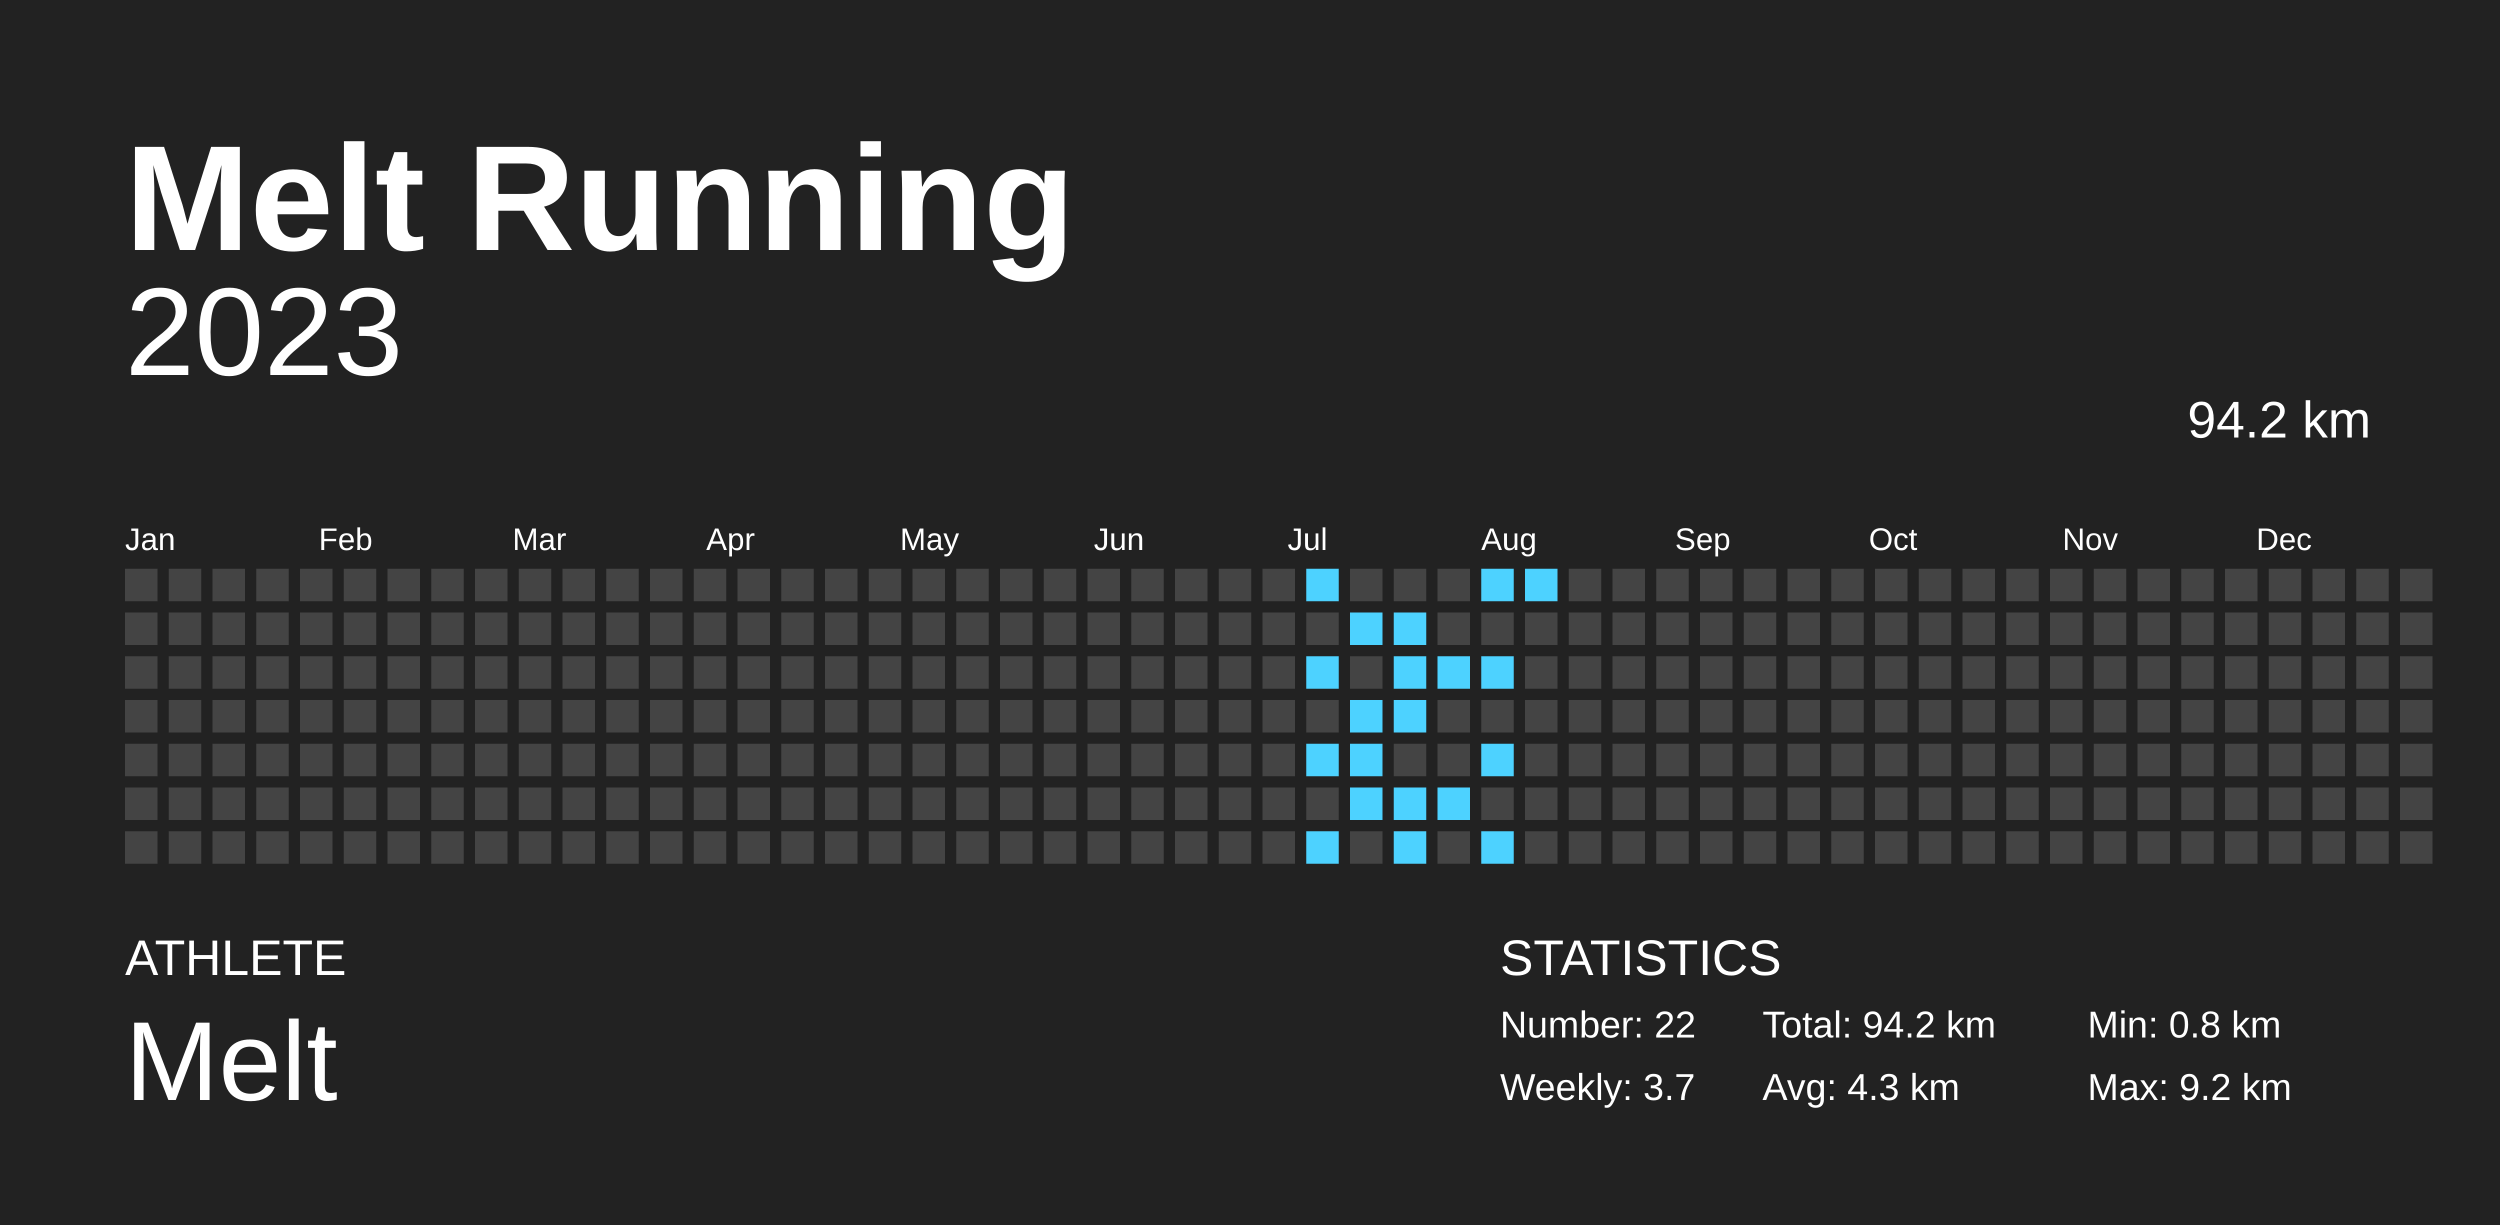
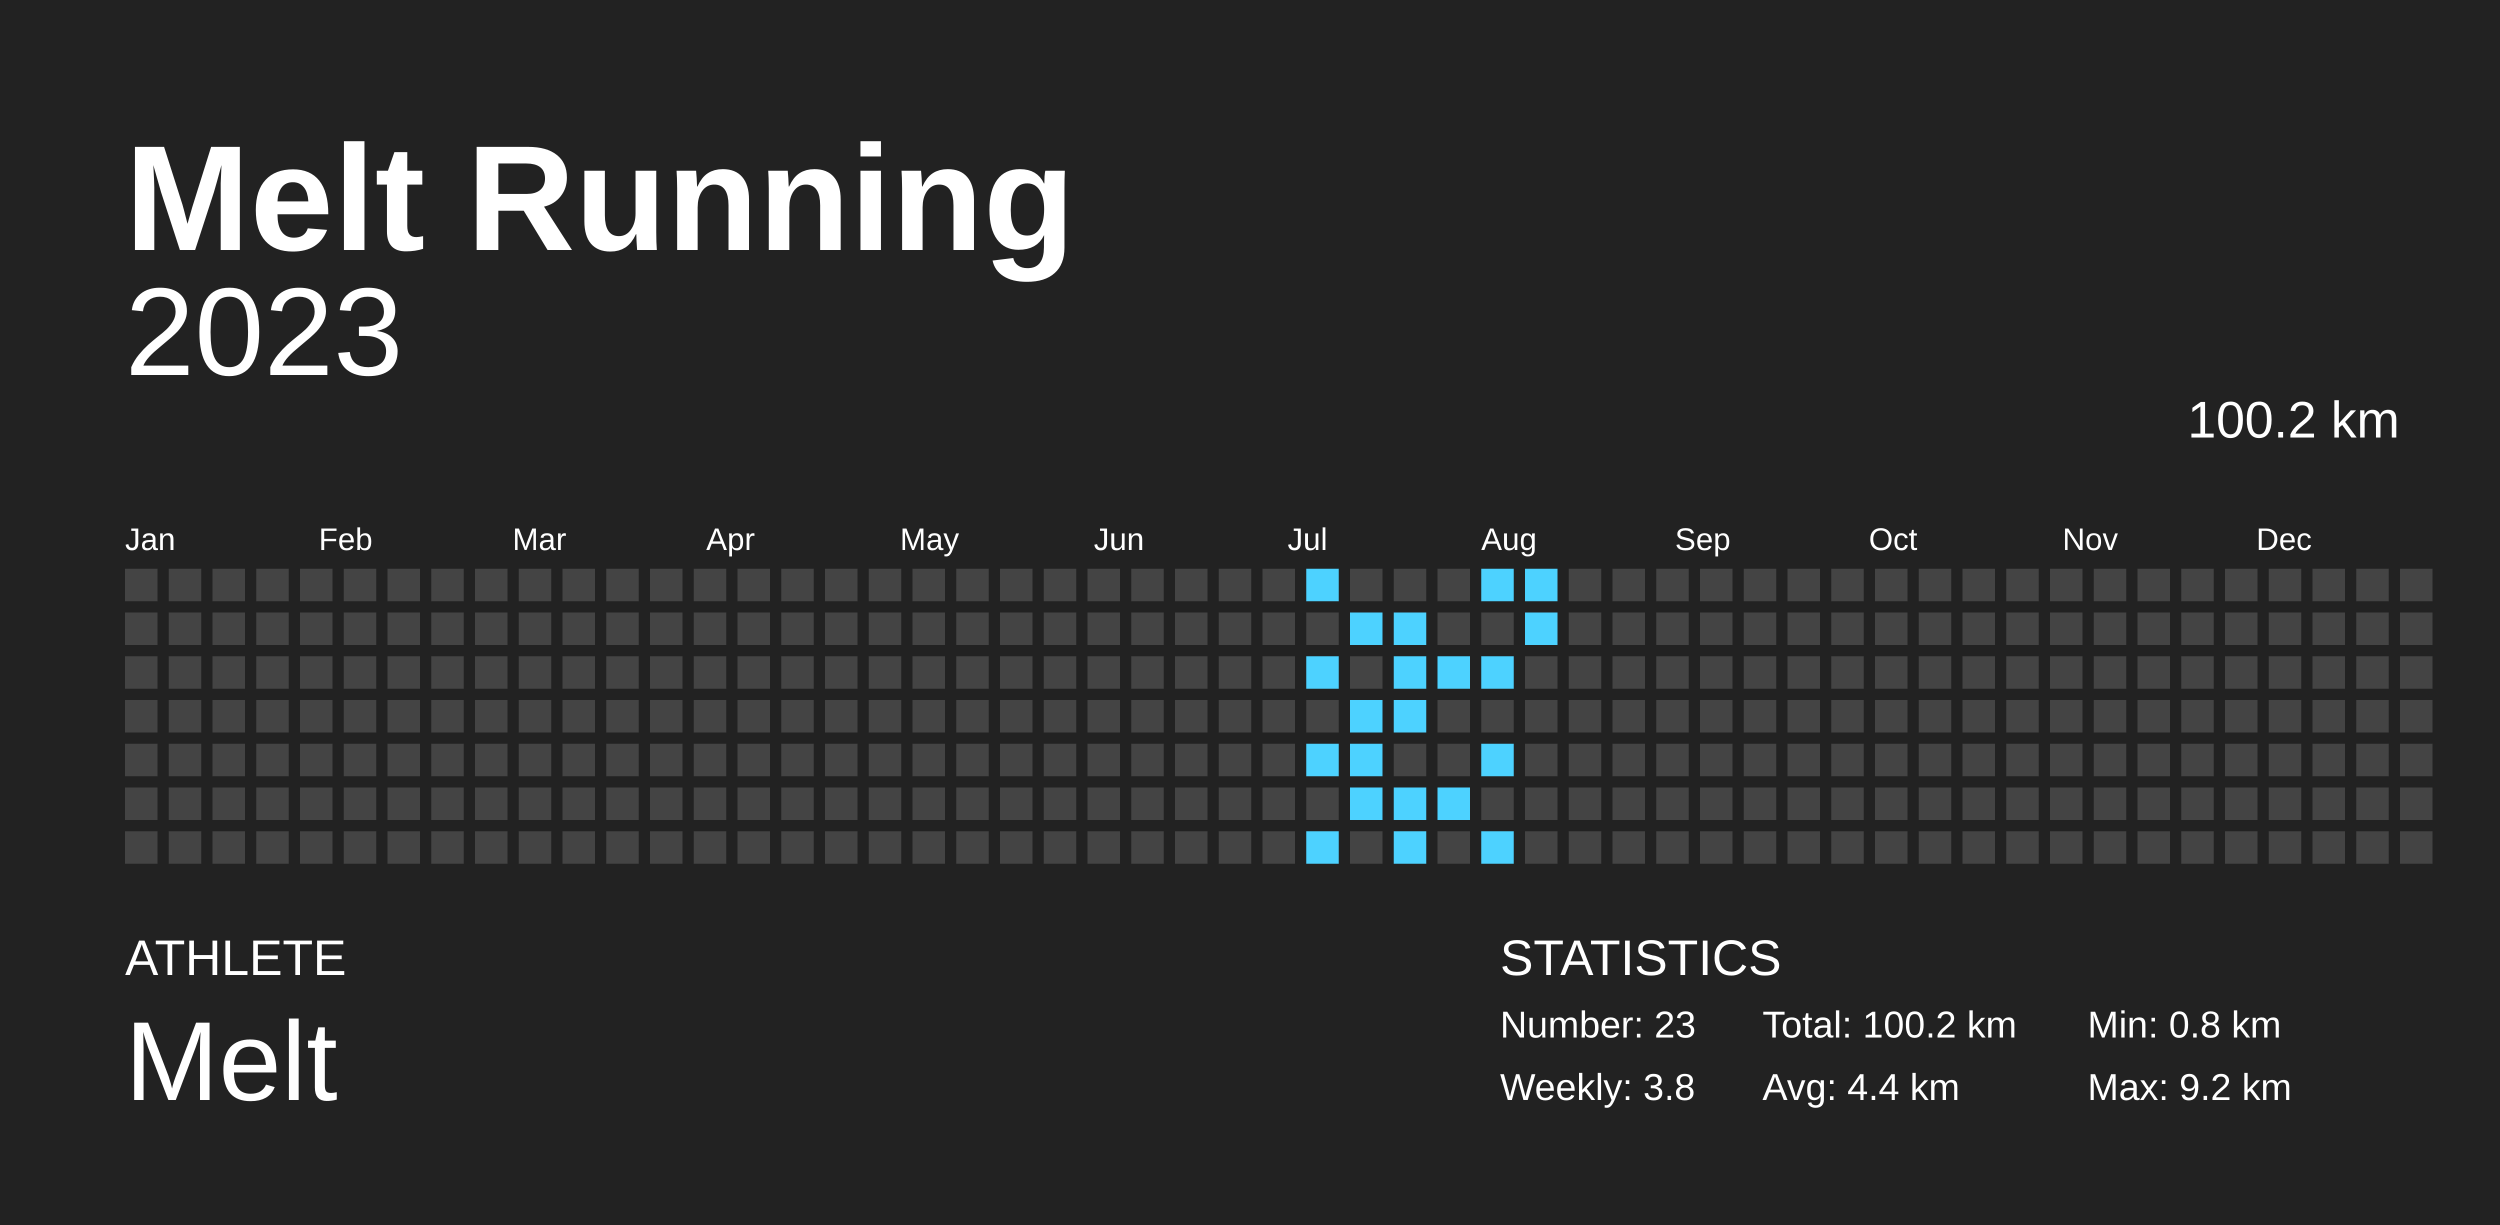
<svg xmlns="http://www.w3.org/2000/svg" baseProfile="full" height="98mm" version="1.1" viewBox="0,0,200,98" width="200mm">
  <defs />
  <rect fill="#222222" height="98" width="200" x="0" y="0" />
  <text fill="#FFFFFF" style="font-size:12px; font-family:Arial; font-weight:bold;" x="10" y="20">Melt Running</text>
  <text fill="#FFFFFF" style="font-size:4px; font-family:Arial" x="10" y="78">ATHLETE</text>
  <text fill="#FFFFFF" style="font-size:9px; font-family:Arial" x="10" y="88">Melt</text>
  <text fill="#FFFFFF" style="font-size:4px; font-family:Arial" x="120" y="78">STATISTICS</text>
-   <text fill="#FFFFFF" style="font-size:3px; font-family:Arial" x="120" y="83">Number: 22</text>
-   <text fill="#FFFFFF" style="font-size:3px; font-family:Arial" x="120" y="88">Weekly: 3.7</text>
-   <text fill="#FFFFFF" style="font-size:3px; font-family:Arial" x="141" y="83">Total: 94.2 km</text>
-   <text fill="#FFFFFF" style="font-size:3px; font-family:Arial" x="141" y="88">Avg: 4.3 km</text>
+   <text fill="#FFFFFF" style="font-size:3px; font-family:Arial" x="120" y="83">Number: 23</text>
+   <text fill="#FFFFFF" style="font-size:3px; font-family:Arial" x="120" y="88">Weekly: 3.8</text>
+   <text fill="#FFFFFF" style="font-size:3px; font-family:Arial" x="141" y="83">Total: 100.2 km</text>
+   <text fill="#FFFFFF" style="font-size:3px; font-family:Arial" x="141" y="88">Avg: 4.4 km</text>
  <text fill="#FFFFFF" style="font-size:3px; font-family:Arial" x="167" y="83">Min: 0.8 km</text>
  <text fill="#FFFFFF" style="font-size:3px; font-family:Arial" x="167" y="88">Max: 9.2 km</text>
  <text alignment-baseline="hanging" fill="#FFFFFF" style="font-size:10.0px; font-family:Arial;" x="10" y="30">2023</text>
-   <text alignment-baseline="hanging" fill="#FFFFFF" style="font-size:4.125px; font-family:Arial;" x="175" y="35">94.2 km</text>
+   <text alignment-baseline="hanging" fill="#FFFFFF" style="font-size:4.125px; font-family:Arial;" x="175" y="35">100.2 km</text>
  <text fill="#FFFFFF" style="font-size:2.5px; font-family:Arial" x="10.0" y="44">Jan</text>
  <text fill="#FFFFFF" style="font-size:2.5px; font-family:Arial" x="25.5" y="44">Feb</text>
  <text fill="#FFFFFF" style="font-size:2.5px; font-family:Arial" x="41.0" y="44">Mar</text>
  <text fill="#FFFFFF" style="font-size:2.5px; font-family:Arial" x="56.5" y="44">Apr</text>
  <text fill="#FFFFFF" style="font-size:2.5px; font-family:Arial" x="72.0" y="44">May</text>
  <text fill="#FFFFFF" style="font-size:2.5px; font-family:Arial" x="87.5" y="44">Jun</text>
  <text fill="#FFFFFF" style="font-size:2.5px; font-family:Arial" x="103.0" y="44">Jul</text>
  <text fill="#FFFFFF" style="font-size:2.5px; font-family:Arial" x="118.5" y="44">Aug</text>
  <text fill="#FFFFFF" style="font-size:2.5px; font-family:Arial" x="134.0" y="44">Sep</text>
  <text fill="#FFFFFF" style="font-size:2.5px; font-family:Arial" x="149.5" y="44">Oct</text>
  <text fill="#FFFFFF" style="font-size:2.5px; font-family:Arial" x="165.0" y="44">Nov</text>
  <text fill="#FFFFFF" style="font-size:2.5px; font-family:Arial" x="180.5" y="44">Dec</text>
  <rect fill="#444444" height="2.6" width="2.6" x="10.0" y="45.5" />
  <rect fill="#444444" height="2.6" width="2.6" x="10.0" y="49.0" />
  <rect fill="#444444" height="2.6" width="2.6" x="10.0" y="52.5" />
  <rect fill="#444444" height="2.6" width="2.6" x="10.0" y="56.0" />
  <rect fill="#444444" height="2.6" width="2.6" x="10.0" y="59.5" />
  <rect fill="#444444" height="2.6" width="2.6" x="10.0" y="63.0" />
  <rect fill="#444444" height="2.6" width="2.6" x="10.0" y="66.5" />
  <rect fill="#444444" height="2.6" width="2.6" x="13.5" y="45.5" />
  <rect fill="#444444" height="2.6" width="2.6" x="13.5" y="49.0" />
  <rect fill="#444444" height="2.6" width="2.6" x="13.5" y="52.5" />
  <rect fill="#444444" height="2.6" width="2.6" x="13.5" y="56.0" />
  <rect fill="#444444" height="2.6" width="2.6" x="13.5" y="59.5" />
  <rect fill="#444444" height="2.6" width="2.6" x="13.5" y="63.0" />
  <rect fill="#444444" height="2.6" width="2.6" x="13.5" y="66.5" />
  <rect fill="#444444" height="2.6" width="2.6" x="17.0" y="45.5" />
  <rect fill="#444444" height="2.6" width="2.6" x="17.0" y="49.0" />
  <rect fill="#444444" height="2.6" width="2.6" x="17.0" y="52.5" />
  <rect fill="#444444" height="2.6" width="2.6" x="17.0" y="56.0" />
  <rect fill="#444444" height="2.6" width="2.6" x="17.0" y="59.5" />
  <rect fill="#444444" height="2.6" width="2.6" x="17.0" y="63.0" />
  <rect fill="#444444" height="2.6" width="2.6" x="17.0" y="66.5" />
  <rect fill="#444444" height="2.6" width="2.6" x="20.5" y="45.5" />
  <rect fill="#444444" height="2.6" width="2.6" x="20.5" y="49.0" />
  <rect fill="#444444" height="2.6" width="2.6" x="20.5" y="52.5" />
  <rect fill="#444444" height="2.6" width="2.6" x="20.5" y="56.0" />
  <rect fill="#444444" height="2.6" width="2.6" x="20.5" y="59.5" />
  <rect fill="#444444" height="2.6" width="2.6" x="20.5" y="63.0" />
  <rect fill="#444444" height="2.6" width="2.6" x="20.5" y="66.5" />
  <rect fill="#444444" height="2.6" width="2.6" x="24.0" y="45.5" />
  <rect fill="#444444" height="2.6" width="2.6" x="24.0" y="49.0" />
  <rect fill="#444444" height="2.6" width="2.6" x="24.0" y="52.5" />
  <rect fill="#444444" height="2.6" width="2.6" x="24.0" y="56.0" />
  <rect fill="#444444" height="2.6" width="2.6" x="24.0" y="59.5" />
  <rect fill="#444444" height="2.6" width="2.6" x="24.0" y="63.0" />
  <rect fill="#444444" height="2.6" width="2.6" x="24.0" y="66.5" />
  <rect fill="#444444" height="2.6" width="2.6" x="27.5" y="45.5" />
  <rect fill="#444444" height="2.6" width="2.6" x="27.5" y="49.0" />
  <rect fill="#444444" height="2.6" width="2.6" x="27.5" y="52.5" />
  <rect fill="#444444" height="2.6" width="2.6" x="27.5" y="56.0" />
  <rect fill="#444444" height="2.6" width="2.6" x="27.5" y="59.5" />
  <rect fill="#444444" height="2.6" width="2.6" x="27.5" y="63.0" />
  <rect fill="#444444" height="2.6" width="2.6" x="27.5" y="66.5" />
  <rect fill="#444444" height="2.6" width="2.6" x="31.0" y="45.5" />
  <rect fill="#444444" height="2.6" width="2.6" x="31.0" y="49.0" />
  <rect fill="#444444" height="2.6" width="2.6" x="31.0" y="52.5" />
  <rect fill="#444444" height="2.6" width="2.6" x="31.0" y="56.0" />
  <rect fill="#444444" height="2.6" width="2.6" x="31.0" y="59.5" />
  <rect fill="#444444" height="2.6" width="2.6" x="31.0" y="63.0" />
  <rect fill="#444444" height="2.6" width="2.6" x="31.0" y="66.5" />
  <rect fill="#444444" height="2.6" width="2.6" x="34.5" y="45.5" />
  <rect fill="#444444" height="2.6" width="2.6" x="34.5" y="49.0" />
  <rect fill="#444444" height="2.6" width="2.6" x="34.5" y="52.5" />
  <rect fill="#444444" height="2.6" width="2.6" x="34.5" y="56.0" />
  <rect fill="#444444" height="2.6" width="2.6" x="34.5" y="59.5" />
  <rect fill="#444444" height="2.6" width="2.6" x="34.5" y="63.0" />
  <rect fill="#444444" height="2.6" width="2.6" x="34.5" y="66.5" />
  <rect fill="#444444" height="2.6" width="2.6" x="38.0" y="45.5" />
  <rect fill="#444444" height="2.6" width="2.6" x="38.0" y="49.0" />
  <rect fill="#444444" height="2.6" width="2.6" x="38.0" y="52.5" />
  <rect fill="#444444" height="2.6" width="2.6" x="38.0" y="56.0" />
  <rect fill="#444444" height="2.6" width="2.6" x="38.0" y="59.5" />
  <rect fill="#444444" height="2.6" width="2.6" x="38.0" y="63.0" />
  <rect fill="#444444" height="2.6" width="2.6" x="38.0" y="66.5" />
  <rect fill="#444444" height="2.6" width="2.6" x="41.5" y="45.5" />
  <rect fill="#444444" height="2.6" width="2.6" x="41.5" y="49.0" />
  <rect fill="#444444" height="2.6" width="2.6" x="41.5" y="52.5" />
  <rect fill="#444444" height="2.6" width="2.6" x="41.5" y="56.0" />
  <rect fill="#444444" height="2.6" width="2.6" x="41.5" y="59.5" />
  <rect fill="#444444" height="2.6" width="2.6" x="41.5" y="63.0" />
  <rect fill="#444444" height="2.6" width="2.6" x="41.5" y="66.5" />
  <rect fill="#444444" height="2.6" width="2.6" x="45.0" y="45.5" />
  <rect fill="#444444" height="2.6" width="2.6" x="45.0" y="49.0" />
  <rect fill="#444444" height="2.6" width="2.6" x="45.0" y="52.5" />
  <rect fill="#444444" height="2.6" width="2.6" x="45.0" y="56.0" />
  <rect fill="#444444" height="2.6" width="2.6" x="45.0" y="59.5" />
  <rect fill="#444444" height="2.6" width="2.6" x="45.0" y="63.0" />
  <rect fill="#444444" height="2.6" width="2.6" x="45.0" y="66.5" />
  <rect fill="#444444" height="2.6" width="2.6" x="48.5" y="45.5" />
  <rect fill="#444444" height="2.6" width="2.6" x="48.5" y="49.0" />
  <rect fill="#444444" height="2.6" width="2.6" x="48.5" y="52.5" />
  <rect fill="#444444" height="2.6" width="2.6" x="48.5" y="56.0" />
  <rect fill="#444444" height="2.6" width="2.6" x="48.5" y="59.5" />
  <rect fill="#444444" height="2.6" width="2.6" x="48.5" y="63.0" />
  <rect fill="#444444" height="2.6" width="2.6" x="48.5" y="66.5" />
  <rect fill="#444444" height="2.6" width="2.6" x="52.0" y="45.5" />
  <rect fill="#444444" height="2.6" width="2.6" x="52.0" y="49.0" />
  <rect fill="#444444" height="2.6" width="2.6" x="52.0" y="52.5" />
  <rect fill="#444444" height="2.6" width="2.6" x="52.0" y="56.0" />
  <rect fill="#444444" height="2.6" width="2.6" x="52.0" y="59.5" />
  <rect fill="#444444" height="2.6" width="2.6" x="52.0" y="63.0" />
  <rect fill="#444444" height="2.6" width="2.6" x="52.0" y="66.5" />
  <rect fill="#444444" height="2.6" width="2.6" x="55.5" y="45.5" />
  <rect fill="#444444" height="2.6" width="2.6" x="55.5" y="49.0" />
  <rect fill="#444444" height="2.6" width="2.6" x="55.5" y="52.5" />
  <rect fill="#444444" height="2.6" width="2.6" x="55.5" y="56.0" />
  <rect fill="#444444" height="2.6" width="2.6" x="55.5" y="59.5" />
  <rect fill="#444444" height="2.6" width="2.6" x="55.5" y="63.0" />
  <rect fill="#444444" height="2.6" width="2.6" x="55.5" y="66.5" />
  <rect fill="#444444" height="2.6" width="2.6" x="59.0" y="45.5" />
  <rect fill="#444444" height="2.6" width="2.6" x="59.0" y="49.0" />
  <rect fill="#444444" height="2.6" width="2.6" x="59.0" y="52.5" />
  <rect fill="#444444" height="2.6" width="2.6" x="59.0" y="56.0" />
  <rect fill="#444444" height="2.6" width="2.6" x="59.0" y="59.5" />
  <rect fill="#444444" height="2.6" width="2.6" x="59.0" y="63.0" />
  <rect fill="#444444" height="2.6" width="2.6" x="59.0" y="66.5" />
  <rect fill="#444444" height="2.6" width="2.6" x="62.5" y="45.5" />
  <rect fill="#444444" height="2.6" width="2.6" x="62.5" y="49.0" />
  <rect fill="#444444" height="2.6" width="2.6" x="62.5" y="52.5" />
  <rect fill="#444444" height="2.6" width="2.6" x="62.5" y="56.0" />
  <rect fill="#444444" height="2.6" width="2.6" x="62.5" y="59.5" />
  <rect fill="#444444" height="2.6" width="2.6" x="62.5" y="63.0" />
  <rect fill="#444444" height="2.6" width="2.6" x="62.5" y="66.5" />
  <rect fill="#444444" height="2.6" width="2.6" x="66.0" y="45.5" />
  <rect fill="#444444" height="2.6" width="2.6" x="66.0" y="49.0" />
  <rect fill="#444444" height="2.6" width="2.6" x="66.0" y="52.5" />
  <rect fill="#444444" height="2.6" width="2.6" x="66.0" y="56.0" />
  <rect fill="#444444" height="2.6" width="2.6" x="66.0" y="59.5" />
  <rect fill="#444444" height="2.6" width="2.6" x="66.0" y="63.0" />
  <rect fill="#444444" height="2.6" width="2.6" x="66.0" y="66.5" />
  <rect fill="#444444" height="2.6" width="2.6" x="69.5" y="45.5" />
  <rect fill="#444444" height="2.6" width="2.6" x="69.5" y="49.0" />
  <rect fill="#444444" height="2.6" width="2.6" x="69.5" y="52.5" />
  <rect fill="#444444" height="2.6" width="2.6" x="69.5" y="56.0" />
  <rect fill="#444444" height="2.6" width="2.6" x="69.5" y="59.5" />
  <rect fill="#444444" height="2.6" width="2.6" x="69.5" y="63.0" />
  <rect fill="#444444" height="2.6" width="2.6" x="69.5" y="66.5" />
  <rect fill="#444444" height="2.6" width="2.6" x="73.0" y="45.5" />
  <rect fill="#444444" height="2.6" width="2.6" x="73.0" y="49.0" />
  <rect fill="#444444" height="2.6" width="2.6" x="73.0" y="52.5" />
  <rect fill="#444444" height="2.6" width="2.6" x="73.0" y="56.0" />
  <rect fill="#444444" height="2.6" width="2.6" x="73.0" y="59.5" />
  <rect fill="#444444" height="2.6" width="2.6" x="73.0" y="63.0" />
  <rect fill="#444444" height="2.6" width="2.6" x="73.0" y="66.5" />
  <rect fill="#444444" height="2.6" width="2.6" x="76.5" y="45.5" />
  <rect fill="#444444" height="2.6" width="2.6" x="76.5" y="49.0" />
  <rect fill="#444444" height="2.6" width="2.6" x="76.5" y="52.5" />
  <rect fill="#444444" height="2.6" width="2.6" x="76.5" y="56.0" />
  <rect fill="#444444" height="2.6" width="2.6" x="76.5" y="59.5" />
  <rect fill="#444444" height="2.6" width="2.6" x="76.5" y="63.0" />
  <rect fill="#444444" height="2.6" width="2.6" x="76.5" y="66.5" />
  <rect fill="#444444" height="2.6" width="2.6" x="80.0" y="45.5" />
  <rect fill="#444444" height="2.6" width="2.6" x="80.0" y="49.0" />
  <rect fill="#444444" height="2.6" width="2.6" x="80.0" y="52.5" />
  <rect fill="#444444" height="2.6" width="2.6" x="80.0" y="56.0" />
  <rect fill="#444444" height="2.6" width="2.6" x="80.0" y="59.5" />
  <rect fill="#444444" height="2.6" width="2.6" x="80.0" y="63.0" />
  <rect fill="#444444" height="2.6" width="2.6" x="80.0" y="66.5" />
  <rect fill="#444444" height="2.6" width="2.6" x="83.5" y="45.5" />
  <rect fill="#444444" height="2.6" width="2.6" x="83.5" y="49.0" />
  <rect fill="#444444" height="2.6" width="2.6" x="83.5" y="52.5" />
  <rect fill="#444444" height="2.6" width="2.6" x="83.5" y="56.0" />
  <rect fill="#444444" height="2.6" width="2.6" x="83.5" y="59.5" />
  <rect fill="#444444" height="2.6" width="2.6" x="83.5" y="63.0" />
  <rect fill="#444444" height="2.6" width="2.6" x="83.5" y="66.5" />
  <rect fill="#444444" height="2.6" width="2.6" x="87.0" y="45.5" />
  <rect fill="#444444" height="2.6" width="2.6" x="87.0" y="49.0" />
  <rect fill="#444444" height="2.6" width="2.6" x="87.0" y="52.5" />
  <rect fill="#444444" height="2.6" width="2.6" x="87.0" y="56.0" />
  <rect fill="#444444" height="2.6" width="2.6" x="87.0" y="59.5" />
  <rect fill="#444444" height="2.6" width="2.6" x="87.0" y="63.0" />
  <rect fill="#444444" height="2.6" width="2.6" x="87.0" y="66.5" />
  <rect fill="#444444" height="2.6" width="2.6" x="90.5" y="45.5" />
  <rect fill="#444444" height="2.6" width="2.6" x="90.5" y="49.0" />
  <rect fill="#444444" height="2.6" width="2.6" x="90.5" y="52.5" />
  <rect fill="#444444" height="2.6" width="2.6" x="90.5" y="56.0" />
  <rect fill="#444444" height="2.6" width="2.6" x="90.5" y="59.5" />
  <rect fill="#444444" height="2.6" width="2.6" x="90.5" y="63.0" />
  <rect fill="#444444" height="2.6" width="2.6" x="90.5" y="66.5" />
  <rect fill="#444444" height="2.6" width="2.6" x="94.0" y="45.5" />
  <rect fill="#444444" height="2.6" width="2.6" x="94.0" y="49.0" />
  <rect fill="#444444" height="2.6" width="2.6" x="94.0" y="52.5" />
  <rect fill="#444444" height="2.6" width="2.6" x="94.0" y="56.0" />
  <rect fill="#444444" height="2.6" width="2.6" x="94.0" y="59.5" />
  <rect fill="#444444" height="2.6" width="2.6" x="94.0" y="63.0" />
  <rect fill="#444444" height="2.6" width="2.6" x="94.0" y="66.5" />
  <rect fill="#444444" height="2.6" width="2.6" x="97.5" y="45.5" />
  <rect fill="#444444" height="2.6" width="2.6" x="97.5" y="49.0" />
  <rect fill="#444444" height="2.6" width="2.6" x="97.5" y="52.5" />
  <rect fill="#444444" height="2.6" width="2.6" x="97.5" y="56.0" />
  <rect fill="#444444" height="2.6" width="2.6" x="97.5" y="59.5" />
  <rect fill="#444444" height="2.6" width="2.6" x="97.5" y="63.0" />
  <rect fill="#444444" height="2.6" width="2.6" x="97.5" y="66.5" />
  <rect fill="#444444" height="2.6" width="2.6" x="101.0" y="45.5" />
  <rect fill="#444444" height="2.6" width="2.6" x="101.0" y="49.0" />
  <rect fill="#444444" height="2.6" width="2.6" x="101.0" y="52.5" />
  <rect fill="#444444" height="2.6" width="2.6" x="101.0" y="56.0" />
  <rect fill="#444444" height="2.6" width="2.6" x="101.0" y="59.5" />
  <rect fill="#444444" height="2.6" width="2.6" x="101.0" y="63.0" />
  <rect fill="#444444" height="2.6" width="2.6" x="101.0" y="66.5" />
  <rect fill="#4dd2ff" height="2.6" width="2.6" x="104.5" y="45.5" />
  <rect fill="#444444" height="2.6" width="2.6" x="104.5" y="49.0" />
  <rect fill="#4dd2ff" height="2.6" width="2.6" x="104.5" y="52.5" />
  <rect fill="#444444" height="2.6" width="2.6" x="104.5" y="56.0" />
  <rect fill="#4dd2ff" height="2.6" width="2.6" x="104.5" y="59.5" />
  <rect fill="#444444" height="2.6" width="2.6" x="104.5" y="63.0" />
  <rect fill="#4dd2ff" height="2.6" width="2.6" x="104.5" y="66.5" />
  <rect fill="#444444" height="2.6" width="2.6" x="108.0" y="45.5" />
  <rect fill="#4dd2ff" height="2.6" width="2.6" x="108.0" y="49.0" />
  <rect fill="#444444" height="2.6" width="2.6" x="108.0" y="52.5" />
  <rect fill="#4dd2ff" height="2.6" width="2.6" x="108.0" y="56.0" />
  <rect fill="#4dd2ff" height="2.6" width="2.6" x="108.0" y="59.5" />
  <rect fill="#4dd2ff" height="2.6" width="2.6" x="108.0" y="63.0" />
  <rect fill="#444444" height="2.6" width="2.6" x="108.0" y="66.5" />
  <rect fill="#444444" height="2.6" width="2.6" x="111.5" y="45.5" />
  <rect fill="#4dd2ff" height="2.6" width="2.6" x="111.5" y="49.0" />
  <rect fill="#4dd2ff" height="2.6" width="2.6" x="111.5" y="52.5" />
  <rect fill="#4dd2ff" height="2.6" width="2.6" x="111.5" y="56.0" />
  <rect fill="#444444" height="2.6" width="2.6" x="111.5" y="59.5" />
  <rect fill="#4dd2ff" height="2.6" width="2.6" x="111.5" y="63.0" />
  <rect fill="#4dd2ff" height="2.6" width="2.6" x="111.5" y="66.5" />
  <rect fill="#444444" height="2.6" width="2.6" x="115.0" y="45.5" />
  <rect fill="#444444" height="2.6" width="2.6" x="115.0" y="49.0" />
  <rect fill="#4dd2ff" height="2.6" width="2.6" x="115.0" y="52.5" />
  <rect fill="#444444" height="2.6" width="2.6" x="115.0" y="56.0" />
  <rect fill="#444444" height="2.6" width="2.6" x="115.0" y="59.5" />
  <rect fill="#4dd2ff" height="2.6" width="2.6" x="115.0" y="63.0" />
  <rect fill="#444444" height="2.6" width="2.6" x="115.0" y="66.5" />
  <rect fill="#4dd2ff" height="2.6" width="2.6" x="118.5" y="45.5" />
  <rect fill="#444444" height="2.6" width="2.6" x="118.5" y="49.0" />
  <rect fill="#4dd2ff" height="2.6" width="2.6" x="118.5" y="52.5" />
  <rect fill="#444444" height="2.6" width="2.6" x="118.5" y="56.0" />
  <rect fill="#4dd2ff" height="2.6" width="2.6" x="118.5" y="59.5" />
  <rect fill="#444444" height="2.6" width="2.6" x="118.5" y="63.0" />
  <rect fill="#4dd2ff" height="2.6" width="2.6" x="118.5" y="66.5" />
  <rect fill="#4dd2ff" height="2.6" width="2.6" x="122.0" y="45.5" />
-   <rect fill="#444444" height="2.6" width="2.6" x="122.0" y="49.0" />
+   <rect fill="#4dd2ff" height="2.6" width="2.6" x="122.0" y="49.0" />
  <rect fill="#444444" height="2.6" width="2.6" x="122.0" y="52.5" />
  <rect fill="#444444" height="2.6" width="2.6" x="122.0" y="56.0" />
  <rect fill="#444444" height="2.6" width="2.6" x="122.0" y="59.5" />
  <rect fill="#444444" height="2.6" width="2.6" x="122.0" y="63.0" />
  <rect fill="#444444" height="2.6" width="2.6" x="122.0" y="66.5" />
  <rect fill="#444444" height="2.6" width="2.6" x="125.5" y="45.5" />
  <rect fill="#444444" height="2.6" width="2.6" x="125.5" y="49.0" />
  <rect fill="#444444" height="2.6" width="2.6" x="125.5" y="52.5" />
  <rect fill="#444444" height="2.6" width="2.6" x="125.5" y="56.0" />
  <rect fill="#444444" height="2.6" width="2.6" x="125.5" y="59.5" />
  <rect fill="#444444" height="2.6" width="2.6" x="125.5" y="63.0" />
  <rect fill="#444444" height="2.6" width="2.6" x="125.5" y="66.5" />
  <rect fill="#444444" height="2.6" width="2.6" x="129.0" y="45.5" />
  <rect fill="#444444" height="2.6" width="2.6" x="129.0" y="49.0" />
  <rect fill="#444444" height="2.6" width="2.6" x="129.0" y="52.5" />
  <rect fill="#444444" height="2.6" width="2.6" x="129.0" y="56.0" />
  <rect fill="#444444" height="2.6" width="2.6" x="129.0" y="59.5" />
  <rect fill="#444444" height="2.6" width="2.6" x="129.0" y="63.0" />
  <rect fill="#444444" height="2.6" width="2.6" x="129.0" y="66.5" />
  <rect fill="#444444" height="2.6" width="2.6" x="132.5" y="45.5" />
  <rect fill="#444444" height="2.6" width="2.6" x="132.5" y="49.0" />
  <rect fill="#444444" height="2.6" width="2.6" x="132.5" y="52.5" />
  <rect fill="#444444" height="2.6" width="2.6" x="132.5" y="56.0" />
  <rect fill="#444444" height="2.6" width="2.6" x="132.5" y="59.5" />
  <rect fill="#444444" height="2.6" width="2.6" x="132.5" y="63.0" />
  <rect fill="#444444" height="2.6" width="2.6" x="132.5" y="66.5" />
  <rect fill="#444444" height="2.6" width="2.6" x="136.0" y="45.5" />
  <rect fill="#444444" height="2.6" width="2.6" x="136.0" y="49.0" />
  <rect fill="#444444" height="2.6" width="2.6" x="136.0" y="52.5" />
  <rect fill="#444444" height="2.6" width="2.6" x="136.0" y="56.0" />
  <rect fill="#444444" height="2.6" width="2.6" x="136.0" y="59.5" />
  <rect fill="#444444" height="2.6" width="2.6" x="136.0" y="63.0" />
  <rect fill="#444444" height="2.6" width="2.6" x="136.0" y="66.5" />
  <rect fill="#444444" height="2.6" width="2.6" x="139.5" y="45.5" />
  <rect fill="#444444" height="2.6" width="2.6" x="139.5" y="49.0" />
  <rect fill="#444444" height="2.6" width="2.6" x="139.5" y="52.5" />
  <rect fill="#444444" height="2.6" width="2.6" x="139.5" y="56.0" />
  <rect fill="#444444" height="2.6" width="2.6" x="139.5" y="59.5" />
  <rect fill="#444444" height="2.6" width="2.6" x="139.5" y="63.0" />
  <rect fill="#444444" height="2.6" width="2.6" x="139.5" y="66.5" />
  <rect fill="#444444" height="2.6" width="2.6" x="143.0" y="45.5" />
  <rect fill="#444444" height="2.6" width="2.6" x="143.0" y="49.0" />
  <rect fill="#444444" height="2.6" width="2.6" x="143.0" y="52.5" />
  <rect fill="#444444" height="2.6" width="2.6" x="143.0" y="56.0" />
  <rect fill="#444444" height="2.6" width="2.6" x="143.0" y="59.5" />
  <rect fill="#444444" height="2.6" width="2.6" x="143.0" y="63.0" />
  <rect fill="#444444" height="2.6" width="2.6" x="143.0" y="66.5" />
  <rect fill="#444444" height="2.6" width="2.6" x="146.5" y="45.5" />
  <rect fill="#444444" height="2.6" width="2.6" x="146.5" y="49.0" />
  <rect fill="#444444" height="2.6" width="2.6" x="146.5" y="52.5" />
  <rect fill="#444444" height="2.6" width="2.6" x="146.5" y="56.0" />
  <rect fill="#444444" height="2.6" width="2.6" x="146.5" y="59.5" />
  <rect fill="#444444" height="2.6" width="2.6" x="146.5" y="63.0" />
  <rect fill="#444444" height="2.6" width="2.6" x="146.5" y="66.5" />
  <rect fill="#444444" height="2.6" width="2.6" x="150.0" y="45.5" />
  <rect fill="#444444" height="2.6" width="2.6" x="150.0" y="49.0" />
  <rect fill="#444444" height="2.6" width="2.6" x="150.0" y="52.5" />
  <rect fill="#444444" height="2.6" width="2.6" x="150.0" y="56.0" />
  <rect fill="#444444" height="2.6" width="2.6" x="150.0" y="59.5" />
  <rect fill="#444444" height="2.6" width="2.6" x="150.0" y="63.0" />
  <rect fill="#444444" height="2.6" width="2.6" x="150.0" y="66.5" />
  <rect fill="#444444" height="2.6" width="2.6" x="153.5" y="45.5" />
  <rect fill="#444444" height="2.6" width="2.6" x="153.5" y="49.0" />
  <rect fill="#444444" height="2.6" width="2.6" x="153.5" y="52.5" />
  <rect fill="#444444" height="2.6" width="2.6" x="153.5" y="56.0" />
  <rect fill="#444444" height="2.6" width="2.6" x="153.5" y="59.5" />
  <rect fill="#444444" height="2.6" width="2.6" x="153.5" y="63.0" />
  <rect fill="#444444" height="2.6" width="2.6" x="153.5" y="66.5" />
  <rect fill="#444444" height="2.6" width="2.6" x="157.0" y="45.5" />
  <rect fill="#444444" height="2.6" width="2.6" x="157.0" y="49.0" />
  <rect fill="#444444" height="2.6" width="2.6" x="157.0" y="52.5" />
  <rect fill="#444444" height="2.6" width="2.6" x="157.0" y="56.0" />
  <rect fill="#444444" height="2.6" width="2.6" x="157.0" y="59.5" />
  <rect fill="#444444" height="2.6" width="2.6" x="157.0" y="63.0" />
  <rect fill="#444444" height="2.6" width="2.6" x="157.0" y="66.5" />
  <rect fill="#444444" height="2.6" width="2.6" x="160.5" y="45.5" />
  <rect fill="#444444" height="2.6" width="2.6" x="160.5" y="49.0" />
  <rect fill="#444444" height="2.6" width="2.6" x="160.5" y="52.5" />
  <rect fill="#444444" height="2.6" width="2.6" x="160.5" y="56.0" />
  <rect fill="#444444" height="2.6" width="2.6" x="160.5" y="59.5" />
  <rect fill="#444444" height="2.6" width="2.6" x="160.5" y="63.0" />
  <rect fill="#444444" height="2.6" width="2.6" x="160.5" y="66.5" />
  <rect fill="#444444" height="2.6" width="2.6" x="164.0" y="45.5" />
  <rect fill="#444444" height="2.6" width="2.6" x="164.0" y="49.0" />
  <rect fill="#444444" height="2.6" width="2.6" x="164.0" y="52.5" />
  <rect fill="#444444" height="2.6" width="2.6" x="164.0" y="56.0" />
  <rect fill="#444444" height="2.6" width="2.6" x="164.0" y="59.5" />
  <rect fill="#444444" height="2.6" width="2.6" x="164.0" y="63.0" />
  <rect fill="#444444" height="2.6" width="2.6" x="164.0" y="66.5" />
  <rect fill="#444444" height="2.6" width="2.6" x="167.5" y="45.5" />
  <rect fill="#444444" height="2.6" width="2.6" x="167.5" y="49.0" />
  <rect fill="#444444" height="2.6" width="2.6" x="167.5" y="52.5" />
  <rect fill="#444444" height="2.6" width="2.6" x="167.5" y="56.0" />
  <rect fill="#444444" height="2.6" width="2.6" x="167.5" y="59.5" />
  <rect fill="#444444" height="2.6" width="2.6" x="167.5" y="63.0" />
  <rect fill="#444444" height="2.6" width="2.6" x="167.5" y="66.5" />
  <rect fill="#444444" height="2.6" width="2.6" x="171.0" y="45.5" />
  <rect fill="#444444" height="2.6" width="2.6" x="171.0" y="49.0" />
  <rect fill="#444444" height="2.6" width="2.6" x="171.0" y="52.5" />
  <rect fill="#444444" height="2.6" width="2.6" x="171.0" y="56.0" />
  <rect fill="#444444" height="2.6" width="2.6" x="171.0" y="59.5" />
  <rect fill="#444444" height="2.6" width="2.6" x="171.0" y="63.0" />
  <rect fill="#444444" height="2.6" width="2.6" x="171.0" y="66.5" />
  <rect fill="#444444" height="2.6" width="2.6" x="174.5" y="45.5" />
  <rect fill="#444444" height="2.6" width="2.6" x="174.5" y="49.0" />
  <rect fill="#444444" height="2.6" width="2.6" x="174.5" y="52.5" />
  <rect fill="#444444" height="2.6" width="2.6" x="174.5" y="56.0" />
  <rect fill="#444444" height="2.6" width="2.6" x="174.5" y="59.5" />
  <rect fill="#444444" height="2.6" width="2.6" x="174.5" y="63.0" />
  <rect fill="#444444" height="2.6" width="2.6" x="174.5" y="66.5" />
  <rect fill="#444444" height="2.6" width="2.6" x="178.0" y="45.5" />
  <rect fill="#444444" height="2.6" width="2.6" x="178.0" y="49.0" />
  <rect fill="#444444" height="2.6" width="2.6" x="178.0" y="52.5" />
  <rect fill="#444444" height="2.6" width="2.6" x="178.0" y="56.0" />
  <rect fill="#444444" height="2.6" width="2.6" x="178.0" y="59.5" />
  <rect fill="#444444" height="2.6" width="2.6" x="178.0" y="63.0" />
  <rect fill="#444444" height="2.6" width="2.6" x="178.0" y="66.5" />
  <rect fill="#444444" height="2.6" width="2.6" x="181.5" y="45.5" />
  <rect fill="#444444" height="2.6" width="2.6" x="181.5" y="49.0" />
  <rect fill="#444444" height="2.6" width="2.6" x="181.5" y="52.5" />
  <rect fill="#444444" height="2.6" width="2.6" x="181.5" y="56.0" />
  <rect fill="#444444" height="2.6" width="2.6" x="181.5" y="59.5" />
  <rect fill="#444444" height="2.6" width="2.6" x="181.5" y="63.0" />
  <rect fill="#444444" height="2.6" width="2.6" x="181.5" y="66.5" />
  <rect fill="#444444" height="2.6" width="2.6" x="185.0" y="45.5" />
  <rect fill="#444444" height="2.6" width="2.6" x="185.0" y="49.0" />
  <rect fill="#444444" height="2.6" width="2.6" x="185.0" y="52.5" />
  <rect fill="#444444" height="2.6" width="2.6" x="185.0" y="56.0" />
  <rect fill="#444444" height="2.6" width="2.6" x="185.0" y="59.5" />
  <rect fill="#444444" height="2.6" width="2.6" x="185.0" y="63.0" />
  <rect fill="#444444" height="2.6" width="2.6" x="185.0" y="66.5" />
  <rect fill="#444444" height="2.6" width="2.6" x="188.5" y="45.5" />
  <rect fill="#444444" height="2.6" width="2.6" x="188.5" y="49.0" />
  <rect fill="#444444" height="2.6" width="2.6" x="188.5" y="52.5" />
  <rect fill="#444444" height="2.6" width="2.6" x="188.5" y="56.0" />
  <rect fill="#444444" height="2.6" width="2.6" x="188.5" y="59.5" />
  <rect fill="#444444" height="2.6" width="2.6" x="188.5" y="63.0" />
  <rect fill="#444444" height="2.6" width="2.6" x="188.5" y="66.5" />
  <rect fill="#444444" height="2.6" width="2.6" x="192.0" y="45.5" />
  <rect fill="#444444" height="2.6" width="2.6" x="192.0" y="49.0" />
  <rect fill="#444444" height="2.6" width="2.6" x="192.0" y="52.5" />
  <rect fill="#444444" height="2.6" width="2.6" x="192.0" y="56.0" />
  <rect fill="#444444" height="2.6" width="2.6" x="192.0" y="59.5" />
  <rect fill="#444444" height="2.6" width="2.6" x="192.0" y="63.0" />
  <rect fill="#444444" height="2.6" width="2.6" x="192.0" y="66.5" />
</svg>
